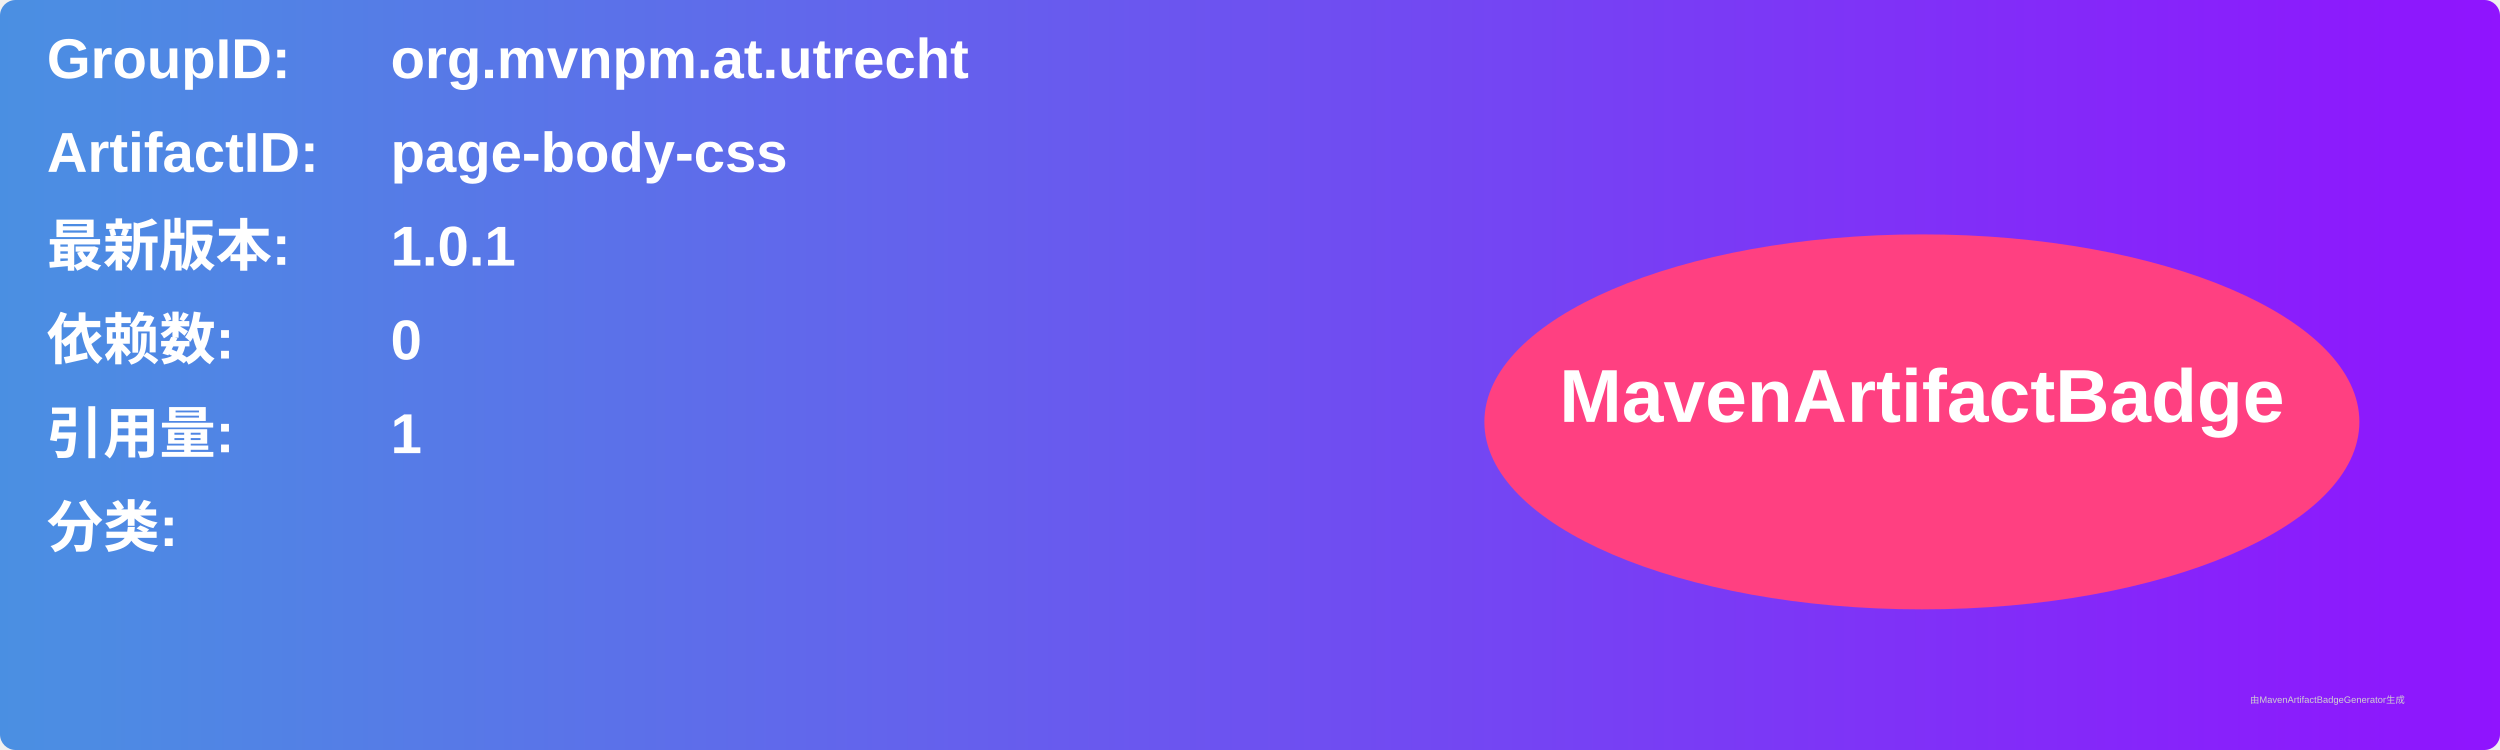
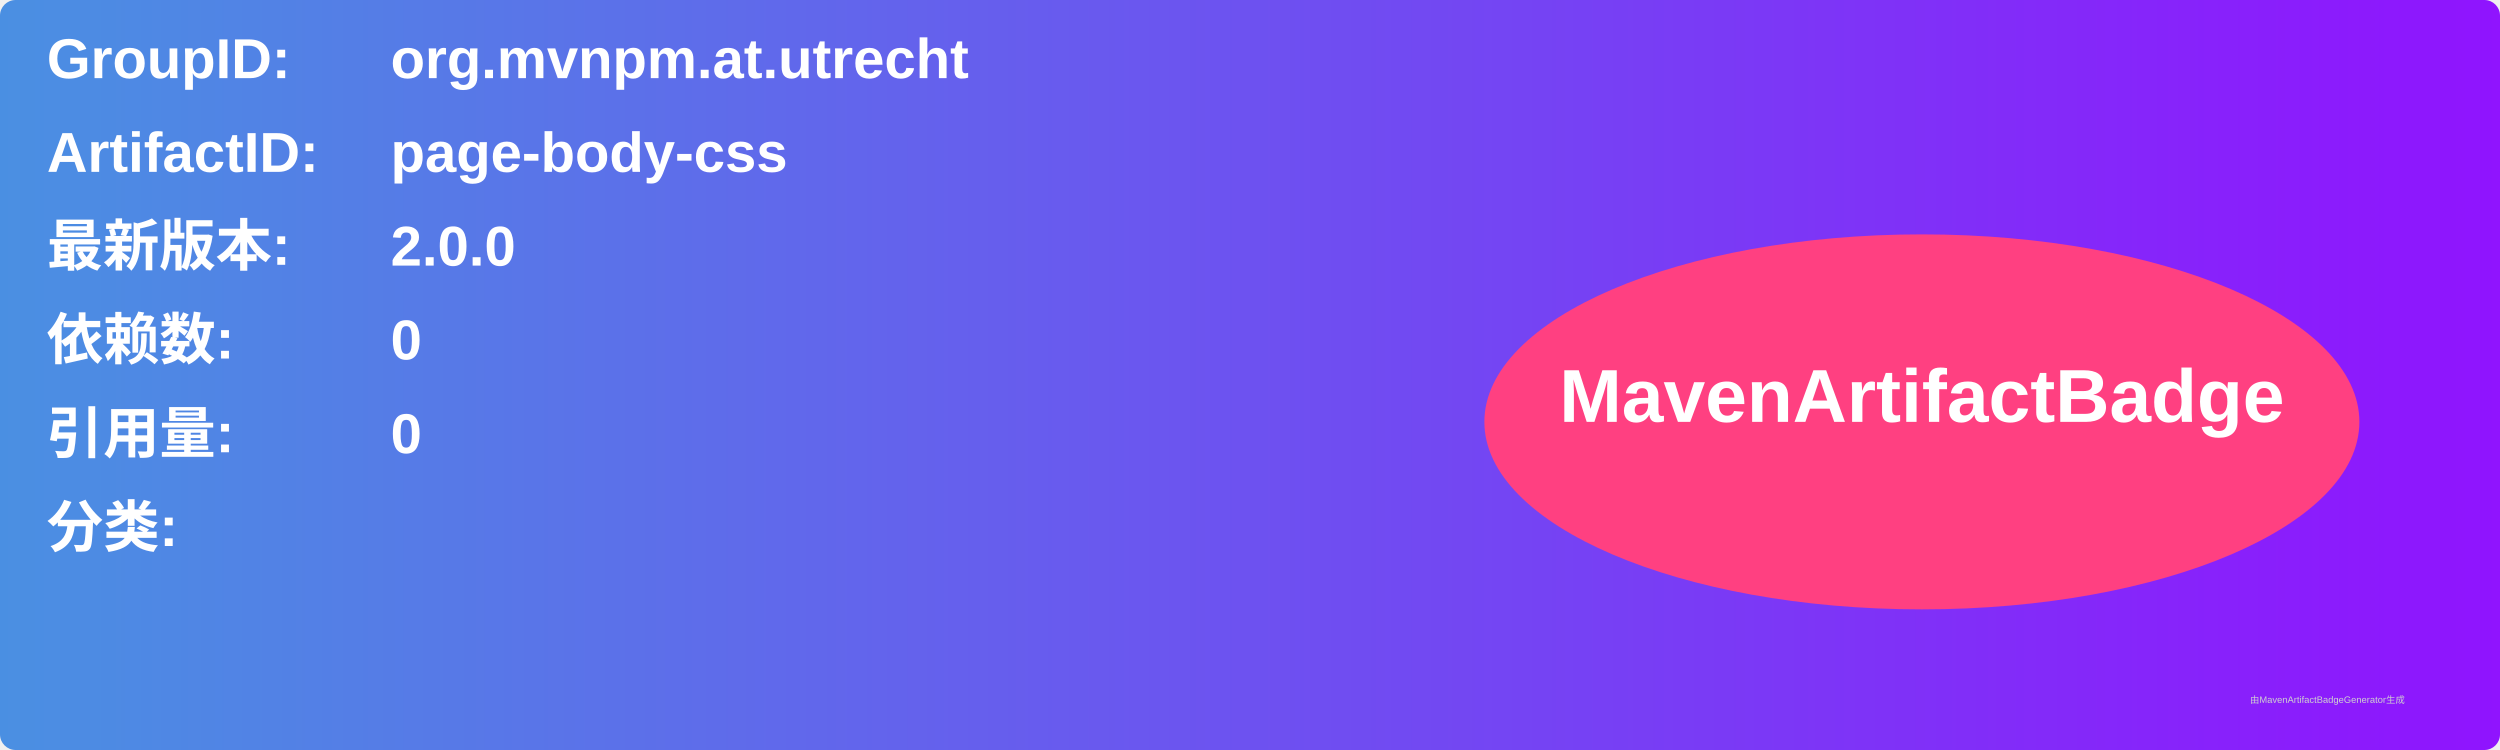
<svg xmlns="http://www.w3.org/2000/svg" width="800" height="240" viewBox="0 0 800 240">
  <linearGradient id="grad" x1="0%" y1="0%" x2="100%" y2="0%">
    <stop offset="0%" stop-color="#4a90e2" />
    <stop offset="100%" stop-color="#9013fe" />
  </linearGradient>
  <rect width="100%" height="100%" rx="5" ry="5" fill="url(#grad)" />
  <g transform="translate(15, 15)">
    <text x="0" y="10" font-family="Arial" font-size="18" fill="white" font-weight="bold" width="260">GroupID:</text>
    <text x="110" y="10" font-family="Arial" font-size="18" fill="white" font-weight="bold" width="460">org.mvnpm.at.utrecht</text>
    <text x="0" y="40" font-family="Arial" font-size="18" fill="white" font-weight="bold" width="260">ArtifactID:</text>
    <text x="110" y="40" font-family="Arial" font-size="18" fill="white" font-weight="bold" width="460">page-body-css</text>
    <text x="0" y="70" font-family="Arial" font-size="18" fill="white" font-weight="bold">最新版本:</text>
    <text x="110" y="70" font-family="Arial" font-size="18" fill="white" font-weight="bold">
-       <tspan font-weight="bold">1.0.1</tspan>
+       <tspan font-weight="bold">2.0.0</tspan>
    </text>
    <text x="0" y="100" font-family="Arial" font-size="18" fill="white" font-weight="bold">依赖数: </text>
    <text x="110" y="100" font-family="Arial" font-size="18" fill="white">
      <tspan font-weight="bold">0</tspan>
    </text>
    <text x="0" y="130" font-family="Arial" font-size="18" fill="white" font-weight="bold">引用量: </text>
    <text x="110" y="130" font-family="Arial" font-size="18" fill="white">
-       <tspan font-weight="bold">1</tspan>
+       <tspan font-weight="bold">0</tspan>
    </text>
    <text x="0" y="160" font-family="Arial" font-size="18" fill="white" font-weight="bold">分类:</text>
    <text x="10" y="190" font-family="Arial" font-size="10" fill="white">
      <tspan font-weight="bold" />
    </text>
    <ellipse cx="600" cy="120" rx="140" ry="60" fill="#ff4081" />
    <text x="600" y="120" text-anchor="middle" font-family="Arial" font-size="24" fill="white" font-weight="bold">MavenArtifactBadge</text>
  </g>
  <text x="720" y="225" font-family="Arial" font-size="3" fill="#d0d0d0">由MavenArtifactBadgeGenerator生成</text>
</svg>
